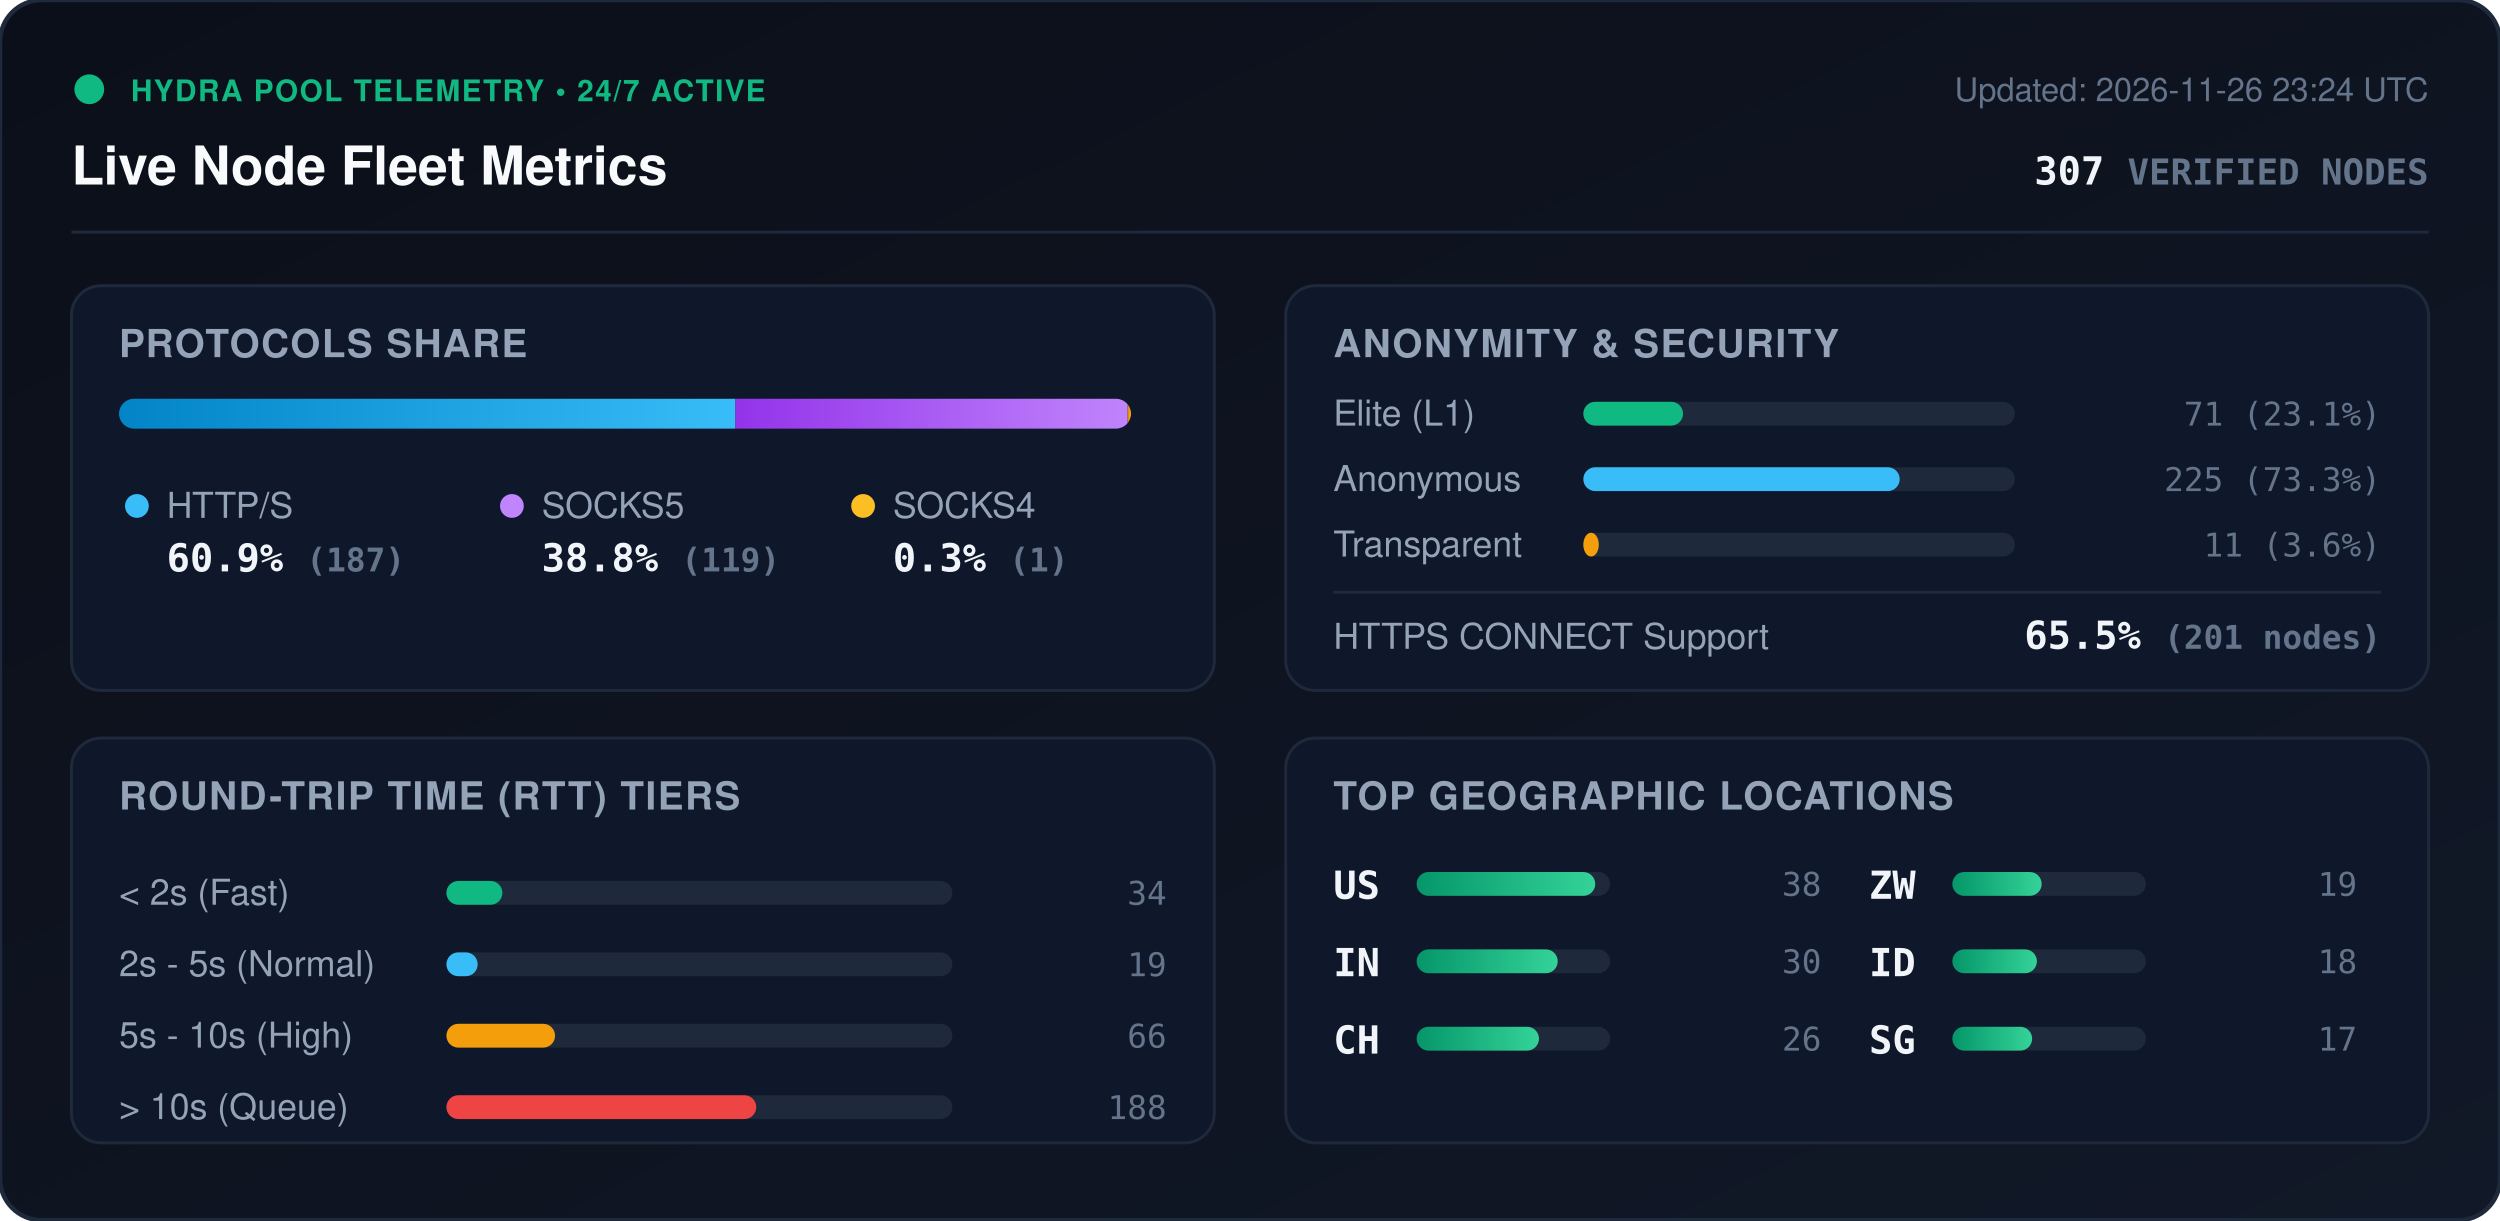
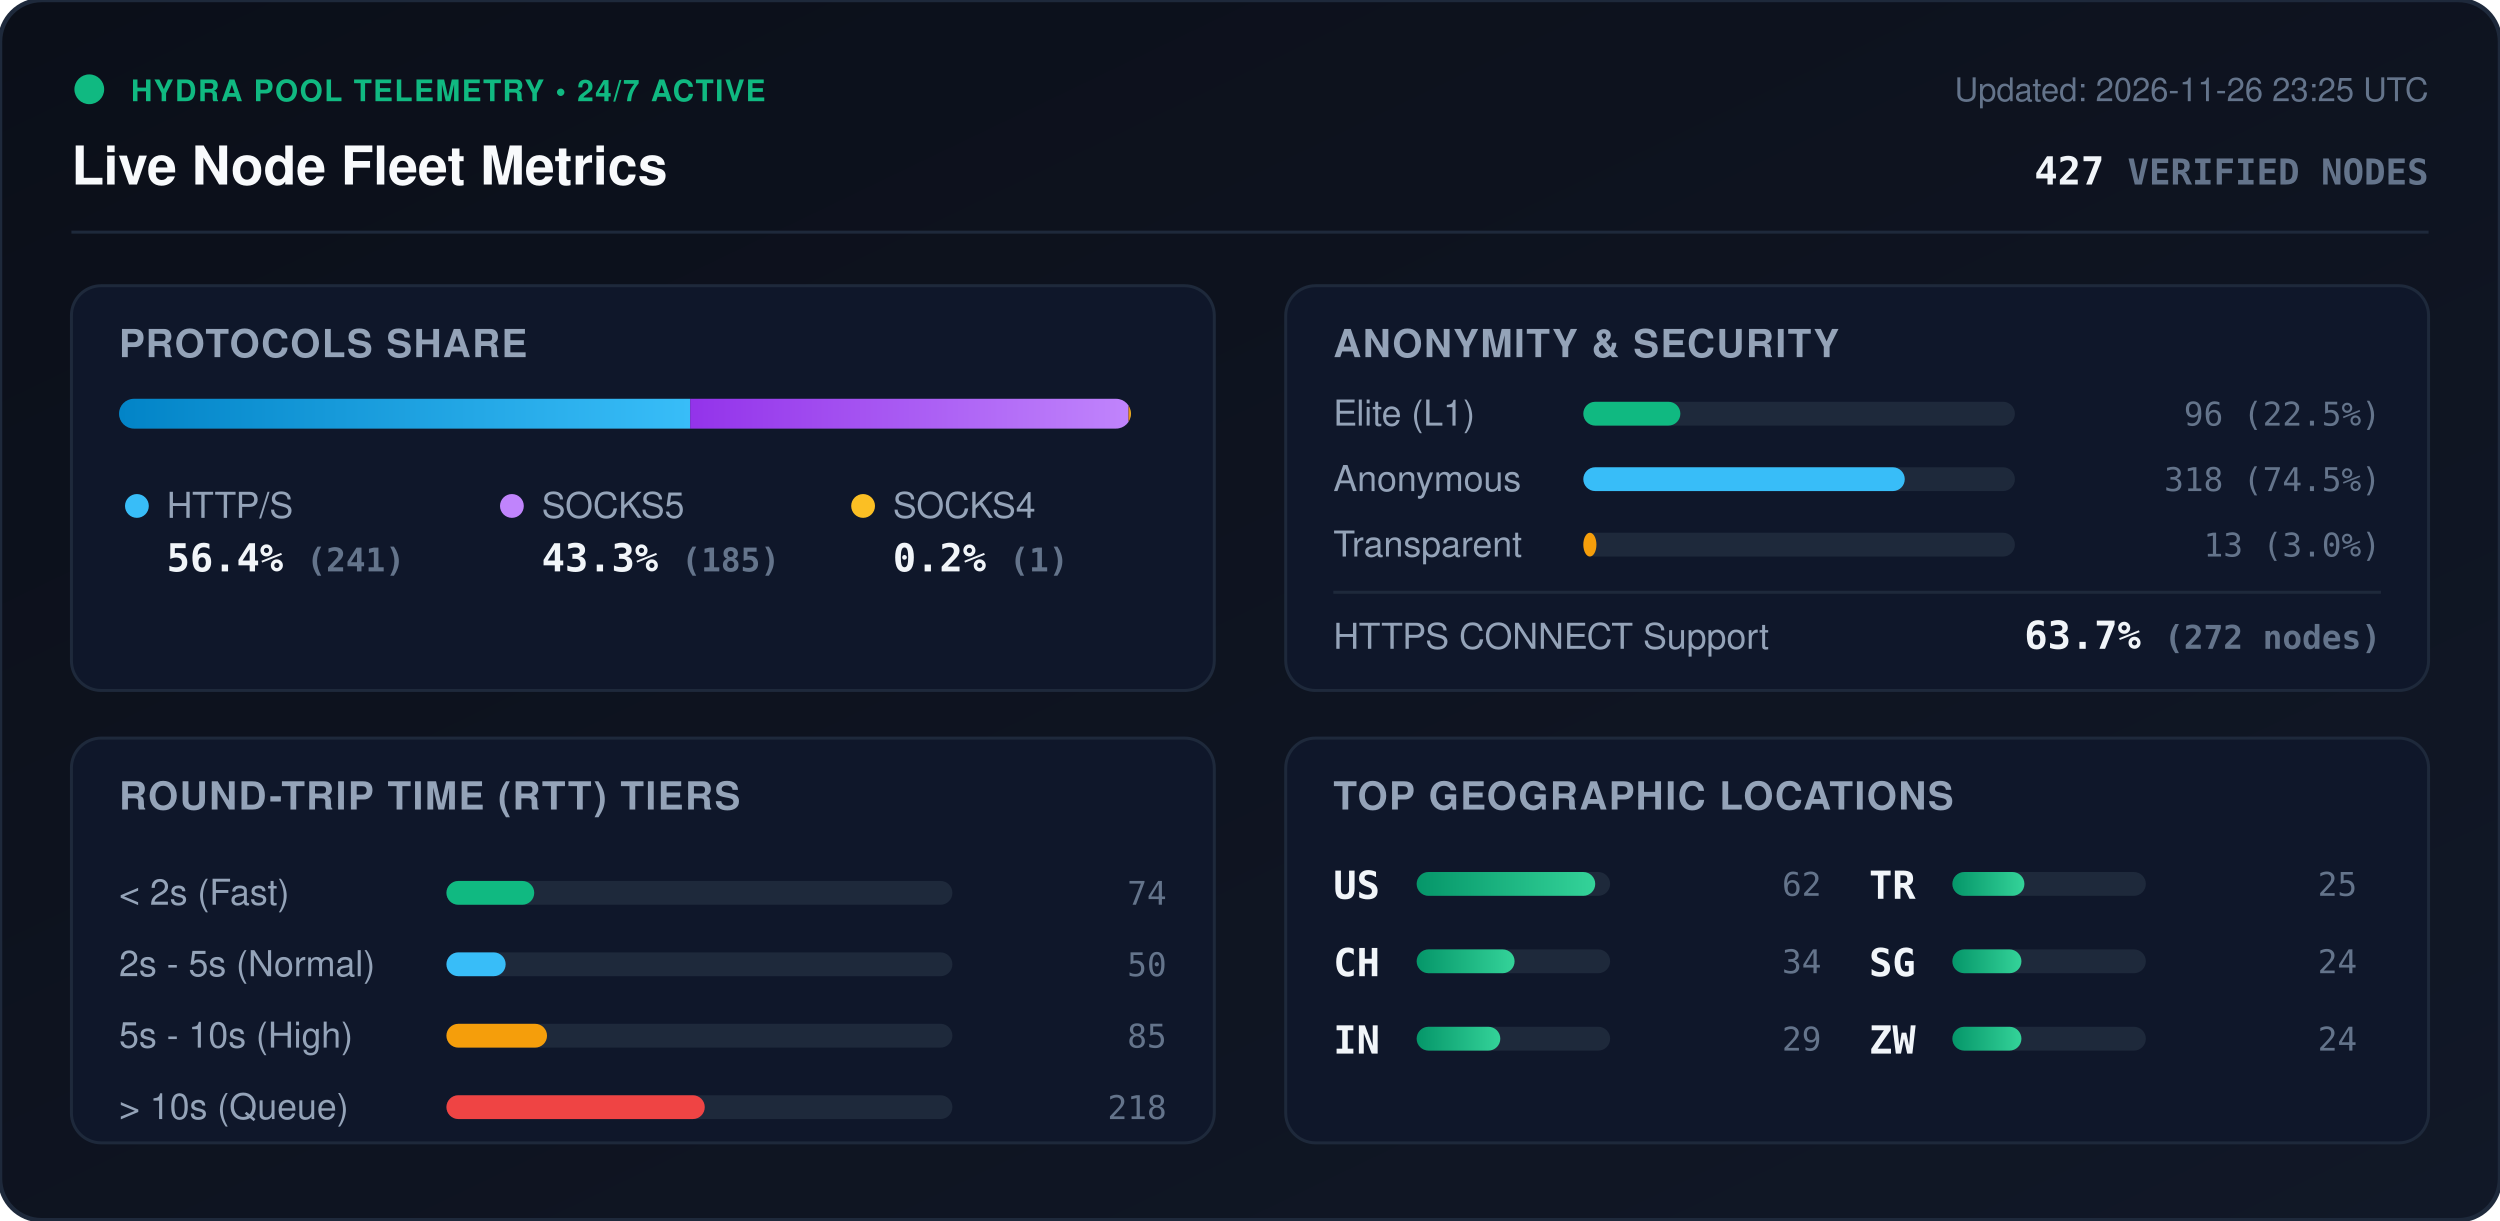
<svg xmlns="http://www.w3.org/2000/svg" viewBox="0 0 840 410" width="840" height="410" style="max-width: 100%; height: auto;">
  <defs>
    <linearGradient id="bg" x1="0%" y1="0%" x2="100%" y2="100%">
      <stop offset="0%" stop-color="#0b0f19" />
      <stop offset="100%" stop-color="#111827" />
    </linearGradient>
    <linearGradient id="bar-http" x1="0%" y1="0%" x2="100%" y2="0%">
      <stop offset="0%" stop-color="#0284c7" />
      <stop offset="100%" stop-color="#38bdf8" />
    </linearGradient>
    <linearGradient id="bar-socks5" x1="0%" y1="0%" x2="100%" y2="0%">
      <stop offset="0%" stop-color="#9333ea" />
      <stop offset="100%" stop-color="#c084fc" />
    </linearGradient>
    <linearGradient id="bar-socks4" x1="0%" y1="0%" x2="100%" y2="0%">
      <stop offset="0%" stop-color="#d97706" />
      <stop offset="100%" stop-color="#fbbf24" />
    </linearGradient>
    <linearGradient id="bar-green" x1="0%" y1="0%" x2="100%" y2="0%">
      <stop offset="0%" stop-color="#059669" />
      <stop offset="100%" stop-color="#34d399" />
    </linearGradient>
    <clipPath id="prog-track-clip">
      <rect width="340.0" height="10" rx="5" />
    </clipPath>
    <style>
      .title { font: 700 18px -apple-system, BlinkMacSystemFont, 'Segoe UI', Helvetica, Arial, sans-serif; fill: #f8fafc; }
      .sub { font: 500 11px -apple-system, BlinkMacSystemFont, 'Segoe UI', Helvetica, Arial, sans-serif; fill: #64748b; }
      .section-hdr { font: 600 13px -apple-system, BlinkMacSystemFont, 'Segoe UI', Helvetica, Arial, sans-serif; fill: #94a3b8; letter-spacing: 0.5px; }
      .metric-val { font: 700 13px -apple-system, BlinkMacSystemFont, 'Segoe UI', Helvetica, Arial, sans-serif; fill: #f1f5f9; }
      .metric-lbl { font: 500 12px -apple-system, BlinkMacSystemFont, 'Segoe UI', Helvetica, Arial, sans-serif; fill: #94a3b8; }
      .badge-txt { font: 700 10px -apple-system, BlinkMacSystemFont, 'Segoe UI', Helvetica, Arial, sans-serif; fill: #10b981; letter-spacing: 0.5px; }
      .mono { font-family: ui-monospace, SFMono-Regular, Menlo, Monaco, Consolas, monospace; }
      .pulse { animation: beacon 2s infinite ease-in-out; }
      @keyframes beacon { 0%, 100% { opacity: 1; } 50% { opacity: 0.35; } }
    </style>
  </defs>
  <rect width="840" height="410" rx="14" fill="url(#bg)" stroke="#1e293b" stroke-width="1.5" />
  <g transform="translate(24, 24)">
    <circle cx="6" cy="6" r="5" fill="#10b981" class="pulse" />
    <text x="20" y="10" class="badge-txt">HYDRA POOL TELEMETRY • 24/7 ACTIVE</text>
    <text x="0" y="38" class="title">Live Node Fleet Metrics</text>
-     <text x="792" y="10" text-anchor="end" class="sub">Updated: 2026-11-26 23:24 UTC</text>
-     <text x="792" y="38" text-anchor="end" class="metric-val mono" fill="#38bdf8">307 <tspan font-size="12" fill="#64748b">VERIFIED NODES</tspan>
+     <text x="792" y="10" text-anchor="end" class="sub">Updated: 2026-11-26 23:25 UTC</text>
+     <text x="792" y="38" text-anchor="end" class="metric-val mono" fill="#38bdf8">427 <tspan font-size="12" fill="#64748b">VERIFIED NODES</tspan>
    </text>
  </g>
  <line x1="24" y1="78" x2="816" y2="78" stroke="#1e293b" stroke-width="1" />
  <g transform="translate(24, 96)">
    <rect width="384" height="136" rx="10" fill="#0f172a" stroke="#1e293b" />
    <text x="16" y="24" class="section-hdr">PROTOCOLS SHARE</text>
    <g transform="translate(16, 38)">
      <rect width="340.0" height="10" rx="5" fill="#1e293b" />
      <g clip-path="url(#prog-track-clip)">
-         <rect x="0" width="207.1" height="10" fill="url(#bar-http)" />
-         <rect x="207.1" width="131.8" height="10" fill="url(#bar-socks5)" />
-         <rect x="338.9" width="1.1" height="10" fill="url(#bar-socks4)" />
+         <rect x="0" width="191.9" height="10" fill="url(#bar-http)" />
+         <rect x="191.9" width="147.3" height="10" fill="url(#bar-socks5)" />
+         <rect x="339.2" width="0.8" height="10" fill="url(#bar-socks4)" />
      </g>
    </g>
    <g transform="translate(16, 68)">
      <circle cx="6" cy="6" r="4" fill="#38bdf8" />
      <text x="16" y="10" class="metric-lbl">HTTP/S</text>
-       <text x="16" y="28" class="metric-val mono">60.9% <tspan font-size="11" fill="#64748b">(187)</tspan>
+       <text x="16" y="28" class="metric-val mono">56.4% <tspan font-size="11" fill="#64748b">(241)</tspan>
      </text>
      <circle cx="132" cy="6" r="4" fill="#c084fc" />
      <text x="142" y="10" class="metric-lbl">SOCKS5</text>
-       <text x="142" y="28" class="metric-val mono">38.8% <tspan font-size="11" fill="#64748b">(119)</tspan>
+       <text x="142" y="28" class="metric-val mono">43.3% <tspan font-size="11" fill="#64748b">(185)</tspan>
      </text>
      <circle cx="250" cy="6" r="4" fill="#fbbf24" />
      <text x="260" y="10" class="metric-lbl">SOCKS4</text>
-       <text x="260" y="28" class="metric-val mono">0.3% <tspan font-size="11" fill="#64748b">(1)</tspan>
+       <text x="260" y="28" class="metric-val mono">0.2% <tspan font-size="11" fill="#64748b">(1)</tspan>
      </text>
    </g>
  </g>
  <g transform="translate(432, 96)">
    <rect width="384" height="136" rx="10" fill="#0f172a" stroke="#1e293b" />
    <text x="16" y="24" class="section-hdr">ANONYMITY &amp; SECURITY</text>
    <text x="16" y="47" class="metric-lbl">Elite (L1)</text>
    <rect x="100" y="39" width="145.0" height="8" rx="4" fill="#1e293b" />
-     <rect x="100" y="39" width="33.5" height="8" rx="4" fill="#10b981" />
-     <text x="368" y="47" text-anchor="end" class="mono sub" fill="#e2e8f0">71 (23.1%)</text>
+     <rect x="100" y="39" width="32.6" height="8" rx="4" fill="#10b981" />
+     <text x="368" y="47" text-anchor="end" class="mono sub" fill="#e2e8f0">96 (22.5%)</text>
    <text x="16" y="69" class="metric-lbl">Anonymous</text>
    <rect x="100" y="61" width="145.0" height="8" rx="4" fill="#1e293b" />
-     <rect x="100" y="61" width="106.3" height="8" rx="4" fill="#38bdf8" />
-     <text x="368" y="69" text-anchor="end" class="mono sub" fill="#e2e8f0">225 (73.3%)</text>
+     <rect x="100" y="61" width="108.0" height="8" rx="4" fill="#38bdf8" />
+     <text x="368" y="69" text-anchor="end" class="mono sub" fill="#e2e8f0">318 (74.5%)</text>
    <text x="16" y="91" class="metric-lbl">Transparent</text>
    <rect x="100" y="83" width="145.0" height="8" rx="4" fill="#1e293b" />
-     <rect x="100" y="83" width="5.2" height="8" rx="4" fill="#f59e0b" />
-     <text x="368" y="91" text-anchor="end" class="mono sub" fill="#e2e8f0">11 (3.6%)</text>
+     <rect x="100" y="83" width="4.4" height="8" rx="4" fill="#f59e0b" />
+     <text x="368" y="91" text-anchor="end" class="mono sub" fill="#e2e8f0">13 (3.0%)</text>
    <line x1="16" y1="103" x2="368" y2="103" stroke="#1e293b" stroke-width="1" />
    <text x="16" y="122" class="metric-lbl">HTTPS CONNECT Support</text>
-     <text x="368" y="122" text-anchor="end" class="metric-val mono" fill="#34d399">65.5% <tspan font-size="11" fill="#64748b">(201 nodes)</tspan>
+     <text x="368" y="122" text-anchor="end" class="metric-val mono" fill="#34d399">63.7% <tspan font-size="11" fill="#64748b">(272 nodes)</tspan>
    </text>
  </g>
  <g transform="translate(24, 248)">
    <rect width="384" height="136" rx="10" fill="#0f172a" stroke="#1e293b" />
    <text x="16" y="24" class="section-hdr">ROUND-TRIP TIME (RTT) TIERS</text>
    <g transform="translate(16, 42)">
      <text x="0" y="14" class="metric-lbl">&lt; 2s (Fast)</text>
      <rect x="110" y="6" width="170" height="8" rx="4" fill="#1e293b" />
-       <rect x="110" y="6" width="18.8" height="8" rx="4" fill="#10b981" />
-       <text x="352" y="14" text-anchor="end" class="mono sub">34</text>
+       <rect x="110" y="6" width="29.5" height="8" rx="4" fill="#10b981" />
+       <text x="352" y="14" text-anchor="end" class="mono sub">74</text>
      <text x="0" y="38" class="metric-lbl">2s - 5s (Normal)</text>
      <rect x="110" y="30" width="170" height="8" rx="4" fill="#1e293b" />
-       <rect x="110" y="30" width="10.5" height="8" rx="4" fill="#38bdf8" />
-       <text x="352" y="38" text-anchor="end" class="mono sub">19</text>
+       <rect x="110" y="30" width="19.9" height="8" rx="4" fill="#38bdf8" />
+       <text x="352" y="38" text-anchor="end" class="mono sub">50</text>
      <text x="0" y="62" class="metric-lbl">5s - 10s (High)</text>
      <rect x="110" y="54" width="170" height="8" rx="4" fill="#1e293b" />
-       <rect x="110" y="54" width="36.5" height="8" rx="4" fill="#f59e0b" />
-       <text x="352" y="62" text-anchor="end" class="mono sub">66</text>
+       <rect x="110" y="54" width="33.8" height="8" rx="4" fill="#f59e0b" />
+       <text x="352" y="62" text-anchor="end" class="mono sub">85</text>
      <text x="0" y="86" class="metric-lbl">&gt; 10s (Queue)</text>
      <rect x="110" y="78" width="170" height="8" rx="4" fill="#1e293b" />
-       <rect x="110" y="78" width="104.1" height="8" rx="4" fill="#ef4444" />
-       <text x="352" y="86" text-anchor="end" class="mono sub">188</text>
+       <rect x="110" y="78" width="86.8" height="8" rx="4" fill="#ef4444" />
+       <text x="352" y="86" text-anchor="end" class="mono sub">218</text>
    </g>
  </g>
  <g transform="translate(432, 248)">
    <rect width="384" height="136" rx="10" fill="#0f172a" stroke="#1e293b" />
    <text x="16" y="24" class="section-hdr">TOP GEOGRAPHIC LOCATIONS</text>
    <g transform="translate(16, 42)">
      <g transform="translate(0, 0)">
        <text x="0" y="12" class="mono metric-val" font-size="12">US</text>
        <rect x="28" y="3" width="65" height="8" rx="4" fill="#1e293b" />
        <rect x="28" y="3" width="60.0" height="8" rx="4" fill="url(#bar-green)" />
-         <text x="164" y="11" text-anchor="end" class="mono sub">38</text>
+         <text x="164" y="11" text-anchor="end" class="mono sub">62</text>
      </g>
      <g transform="translate(0, 26)">
+         <text x="0" y="12" class="mono metric-val" font-size="12">CH</text>
+         <rect x="28" y="3" width="65" height="8" rx="4" fill="#1e293b" />
+         <rect x="28" y="3" width="32.9" height="8" rx="4" fill="url(#bar-green)" />
+         <text x="164" y="11" text-anchor="end" class="mono sub">34</text>
+       </g>
+       <g transform="translate(0, 52)">
        <text x="0" y="12" class="mono metric-val" font-size="12">IN</text>
        <rect x="28" y="3" width="65" height="8" rx="4" fill="#1e293b" />
-         <rect x="28" y="3" width="47.4" height="8" rx="4" fill="url(#bar-green)" />
-         <text x="164" y="11" text-anchor="end" class="mono sub">30</text>
-       </g>
-       <g transform="translate(0, 52)">
-         <text x="0" y="12" class="mono metric-val" font-size="12">CH</text>
-         <rect x="28" y="3" width="65" height="8" rx="4" fill="#1e293b" />
-         <rect x="28" y="3" width="41.1" height="8" rx="4" fill="url(#bar-green)" />
-         <text x="164" y="11" text-anchor="end" class="mono sub">26</text>
+         <rect x="28" y="3" width="28.1" height="8" rx="4" fill="url(#bar-green)" />
+         <text x="164" y="11" text-anchor="end" class="mono sub">29</text>
      </g>
      <g transform="translate(180, 0)">
+         <text x="0" y="12" class="mono metric-val" font-size="12">TR</text>
+         <rect x="28" y="3" width="65" height="8" rx="4" fill="#1e293b" />
+         <rect x="28" y="3" width="24.2" height="8" rx="4" fill="url(#bar-green)" />
+         <text x="164" y="11" text-anchor="end" class="mono sub">25</text>
+       </g>
+       <g transform="translate(180, 26)">
+         <text x="0" y="12" class="mono metric-val" font-size="12">SG</text>
+         <rect x="28" y="3" width="65" height="8" rx="4" fill="#1e293b" />
+         <rect x="28" y="3" width="23.2" height="8" rx="4" fill="url(#bar-green)" />
+         <text x="164" y="11" text-anchor="end" class="mono sub">24</text>
+       </g>
+       <g transform="translate(180, 52)">
        <text x="0" y="12" class="mono metric-val" font-size="12">ZW</text>
        <rect x="28" y="3" width="65" height="8" rx="4" fill="#1e293b" />
-         <rect x="28" y="3" width="30.0" height="8" rx="4" fill="url(#bar-green)" />
-         <text x="164" y="11" text-anchor="end" class="mono sub">19</text>
-       </g>
-       <g transform="translate(180, 26)">
-         <text x="0" y="12" class="mono metric-val" font-size="12">ID</text>
-         <rect x="28" y="3" width="65" height="8" rx="4" fill="#1e293b" />
-         <rect x="28" y="3" width="28.4" height="8" rx="4" fill="url(#bar-green)" />
-         <text x="164" y="11" text-anchor="end" class="mono sub">18</text>
-       </g>
-       <g transform="translate(180, 52)">
-         <text x="0" y="12" class="mono metric-val" font-size="12">SG</text>
-         <rect x="28" y="3" width="65" height="8" rx="4" fill="#1e293b" />
-         <rect x="28" y="3" width="26.8" height="8" rx="4" fill="url(#bar-green)" />
-         <text x="164" y="11" text-anchor="end" class="mono sub">17</text>
+         <rect x="28" y="3" width="23.2" height="8" rx="4" fill="url(#bar-green)" />
+         <text x="164" y="11" text-anchor="end" class="mono sub">24</text>
      </g>
    </g>
  </g>
</svg>
